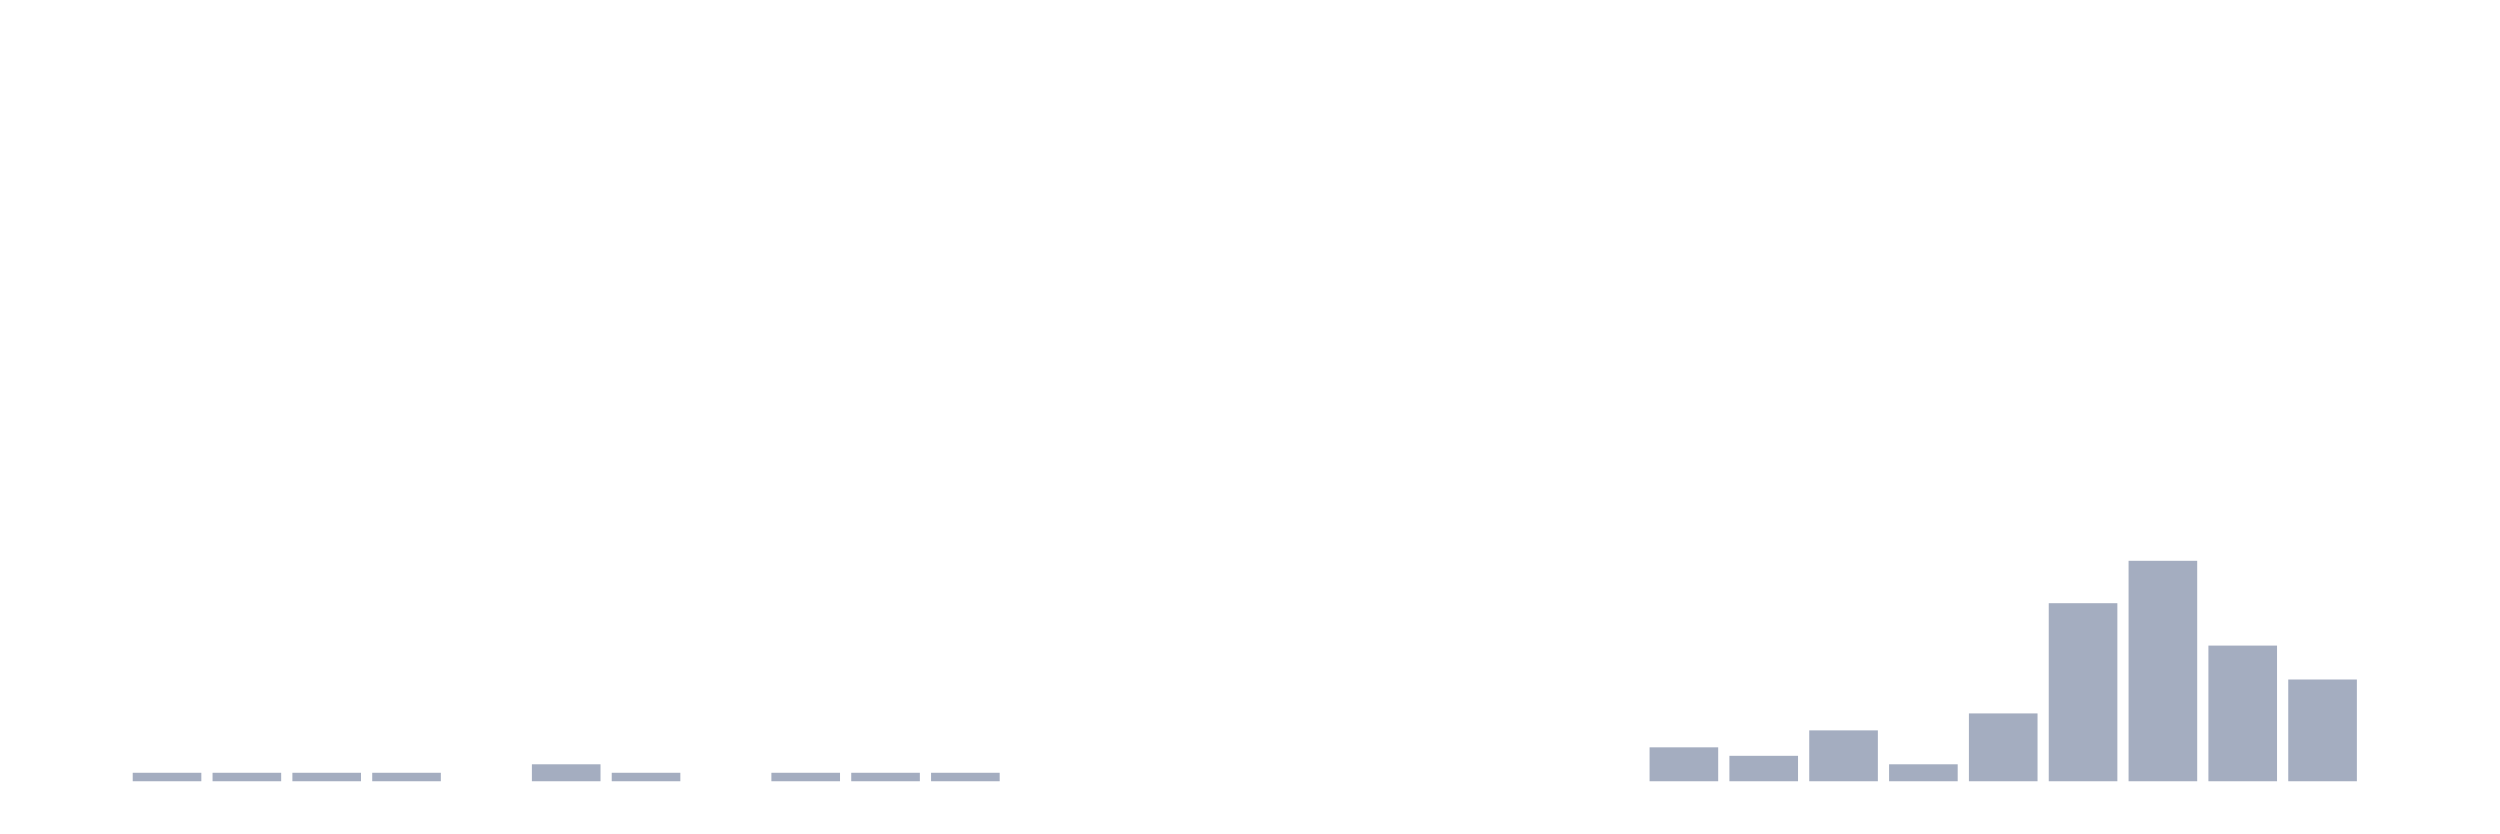
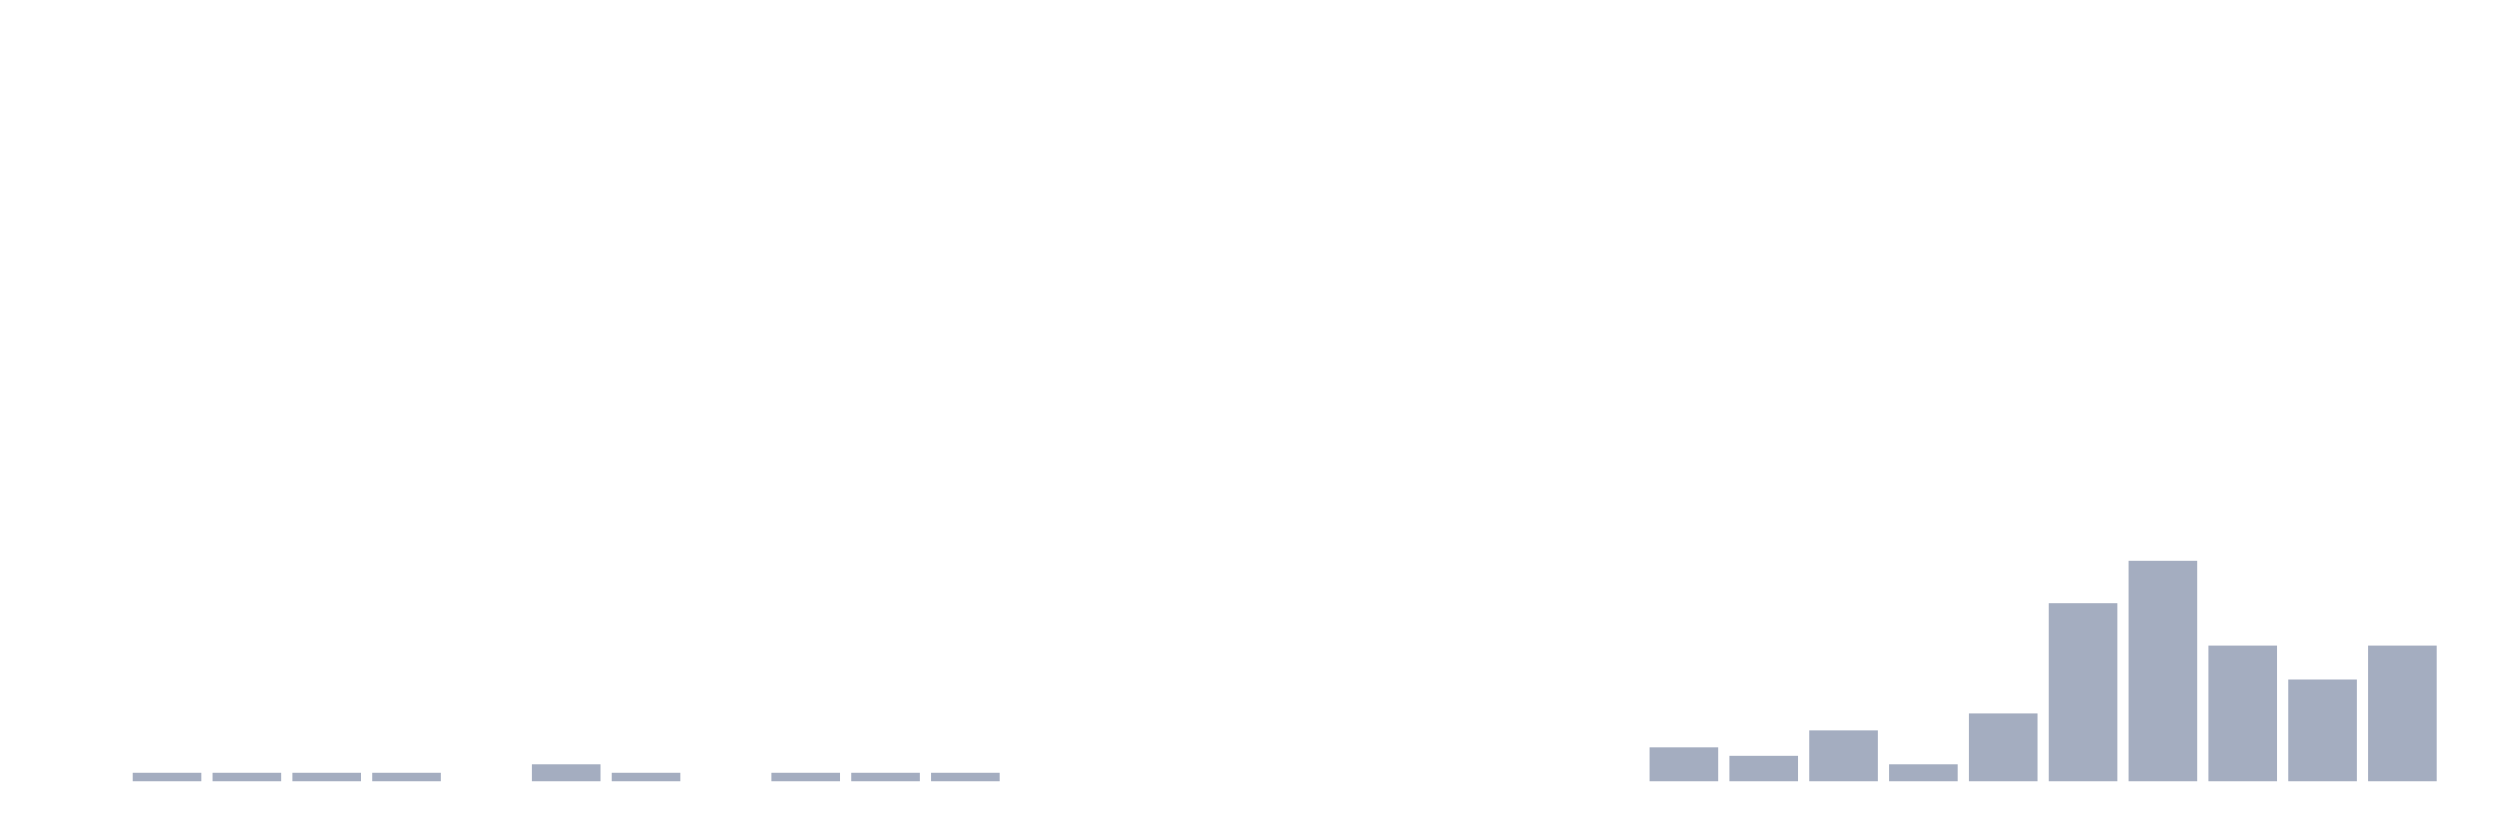
<svg xmlns="http://www.w3.org/2000/svg" viewBox="0 0 480 160">
  <g transform="translate(10,10)">
    <rect class="bar" x="0.153" width="13.175" y="140" height="0" fill="rgb(164,173,192)" />
    <rect class="bar" x="15.482" width="13.175" y="138.372" height="1.628" fill="rgb(164,173,192)" />
    <rect class="bar" x="30.81" width="13.175" y="138.372" height="1.628" fill="rgb(164,173,192)" />
    <rect class="bar" x="46.138" width="13.175" y="138.372" height="1.628" fill="rgb(164,173,192)" />
    <rect class="bar" x="61.466" width="13.175" y="138.372" height="1.628" fill="rgb(164,173,192)" />
    <rect class="bar" x="76.794" width="13.175" y="140" height="0" fill="rgb(164,173,192)" />
    <rect class="bar" x="92.123" width="13.175" y="136.744" height="3.256" fill="rgb(164,173,192)" />
    <rect class="bar" x="107.451" width="13.175" y="138.372" height="1.628" fill="rgb(164,173,192)" />
    <rect class="bar" x="122.779" width="13.175" y="140" height="0" fill="rgb(164,173,192)" />
    <rect class="bar" x="138.107" width="13.175" y="138.372" height="1.628" fill="rgb(164,173,192)" />
    <rect class="bar" x="153.436" width="13.175" y="138.372" height="1.628" fill="rgb(164,173,192)" />
    <rect class="bar" x="168.764" width="13.175" y="138.372" height="1.628" fill="rgb(164,173,192)" />
    <rect class="bar" x="184.092" width="13.175" y="140" height="0" fill="rgb(164,173,192)" />
    <rect class="bar" x="199.42" width="13.175" y="140" height="0" fill="rgb(164,173,192)" />
    <rect class="bar" x="214.748" width="13.175" y="140" height="0" fill="rgb(164,173,192)" />
    <rect class="bar" x="230.077" width="13.175" y="140" height="0" fill="rgb(164,173,192)" />
    <rect class="bar" x="245.405" width="13.175" y="140" height="0" fill="rgb(164,173,192)" />
    <rect class="bar" x="260.733" width="13.175" y="140" height="0" fill="rgb(164,173,192)" />
    <rect class="bar" x="276.061" width="13.175" y="140" height="0" fill="rgb(164,173,192)" />
    <rect class="bar" x="291.39" width="13.175" y="140" height="0" fill="rgb(164,173,192)" />
    <rect class="bar" x="306.718" width="13.175" y="133.488" height="6.512" fill="rgb(164,173,192)" />
    <rect class="bar" x="322.046" width="13.175" y="135.116" height="4.884" fill="rgb(164,173,192)" />
    <rect class="bar" x="337.374" width="13.175" y="130.233" height="9.767" fill="rgb(164,173,192)" />
    <rect class="bar" x="352.702" width="13.175" y="136.744" height="3.256" fill="rgb(164,173,192)" />
    <rect class="bar" x="368.031" width="13.175" y="126.977" height="13.023" fill="rgb(164,173,192)" />
    <rect class="bar" x="383.359" width="13.175" y="105.814" height="34.186" fill="rgb(164,173,192)" />
    <rect class="bar" x="398.687" width="13.175" y="97.674" height="42.326" fill="rgb(164,173,192)" />
    <rect class="bar" x="414.015" width="13.175" y="113.953" height="26.047" fill="rgb(164,173,192)" />
    <rect class="bar" x="429.344" width="13.175" y="120.465" height="19.535" fill="rgb(164,173,192)" />
-     <rect class="bar" x="444.672" width="13.175" y="140" height="0" fill="rgb(164,173,192)" />
+     <rect class="bar" x="444.672" width="13.175" y="113.953" height="26.047" fill="rgb(164,173,192)" />
  </g>
</svg>
